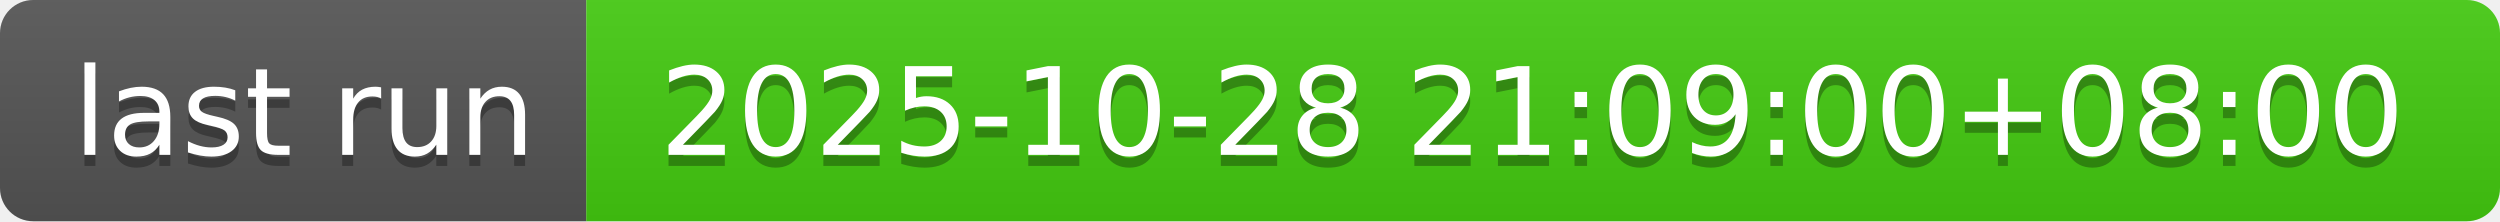
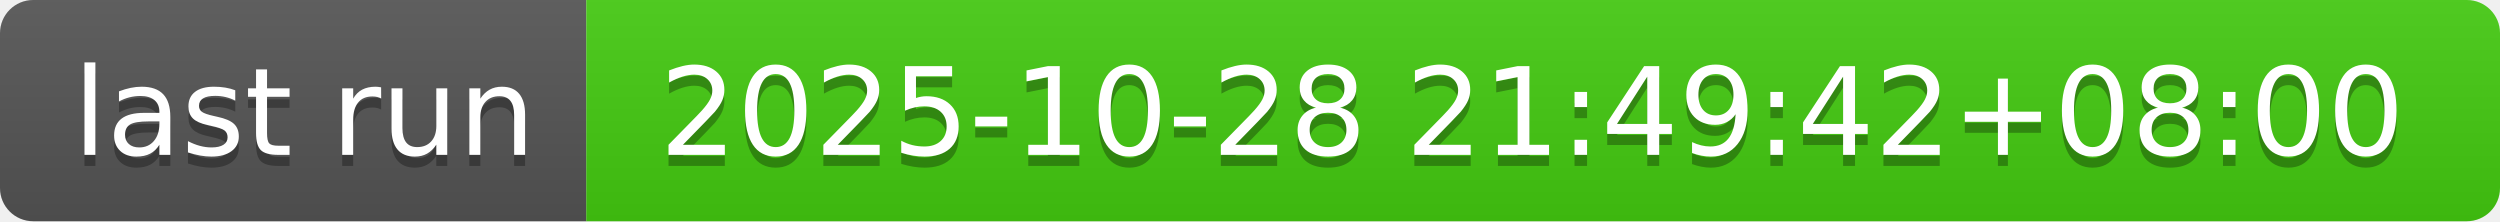
- <svg xmlns="http://www.w3.org/2000/svg" width="226" height="20" role="img" aria-label="last run: 2025-10-28 21:09:00+08:00">
+ <svg xmlns="http://www.w3.org/2000/svg" width="226" height="20" role="img" aria-label="last run: 2025-10-28 21:49:42+08:00">
  <linearGradient id="s" x2="0" y2="100%">
    <stop offset="0" stop-color="#bbb" stop-opacity=".1" />
    <stop offset="1" stop-opacity=".1" />
  </linearGradient>
  <clipPath id="r">
    <rect width="226" height="20" rx="3" fill="#fff" />
  </clipPath>
  <g clip-path="url(#r)">
    <rect width="53" height="20" fill="#555" />
    <rect x="53" width="173" height="20" fill="#4c1" />
    <rect width="226" height="20" fill="url(#s)" />
  </g>
  <g fill="#fff" text-anchor="middle" font-family="Verdana,Geneva,DejaVu Sans,sans-serif" text-rendering="geometricPrecision" font-size="110">
    <text aria-hidden="true" x="275" y="150" fill="#010101" fill-opacity=".3" transform="scale(.1)" textLength="430">last run</text>
    <text x="275" y="140" transform="scale(.1)" fill="#fff" textLength="430">last run</text>
-     <text aria-hidden="true" x="1385" y="150" fill="#010101" fill-opacity=".3" transform="scale(.1)" textLength="1630">2025-10-28 21:09:00+08:00</text>
-     <text x="1385" y="140" transform="scale(.1)" fill="#fff" textLength="1630">2025-10-28 21:09:00+08:00</text>
+     <text aria-hidden="true" x="1385" y="150" fill="#010101" fill-opacity=".3" transform="scale(.1)" textLength="1630">2025-10-28 21:49:42+08:00</text>
+     <text x="1385" y="140" transform="scale(.1)" fill="#fff" textLength="1630">2025-10-28 21:49:42+08:00</text>
  </g>
</svg>
